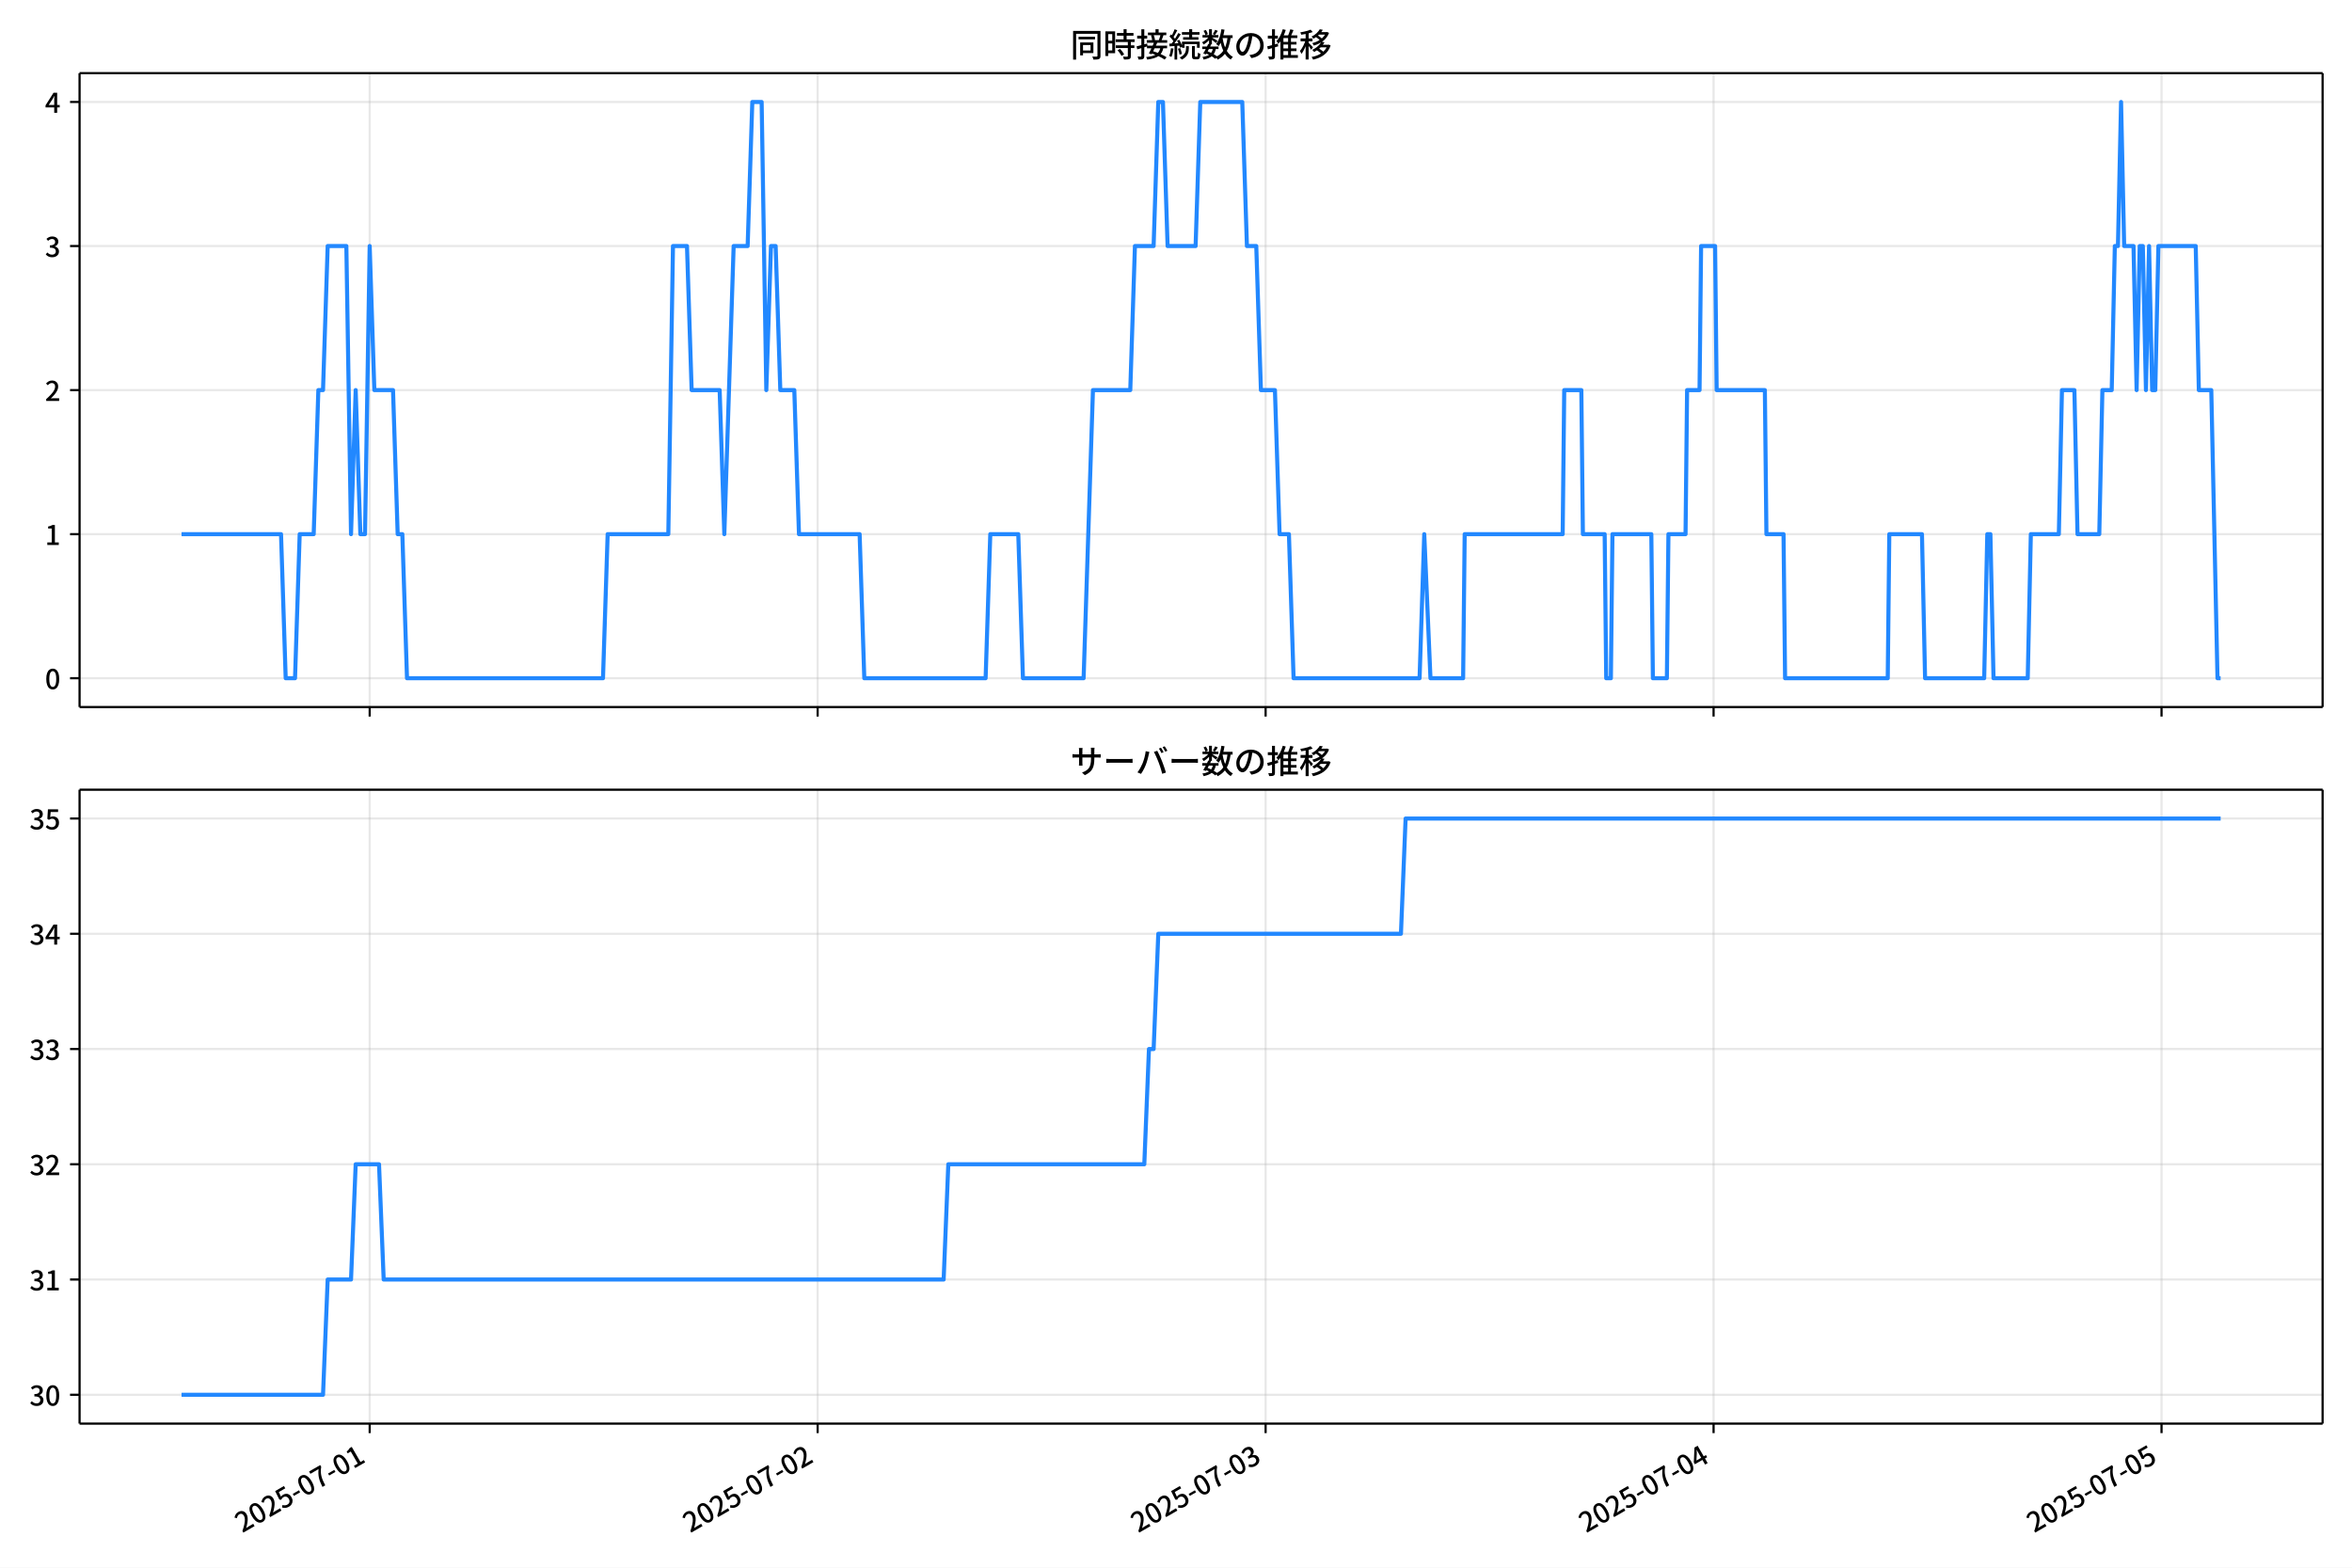
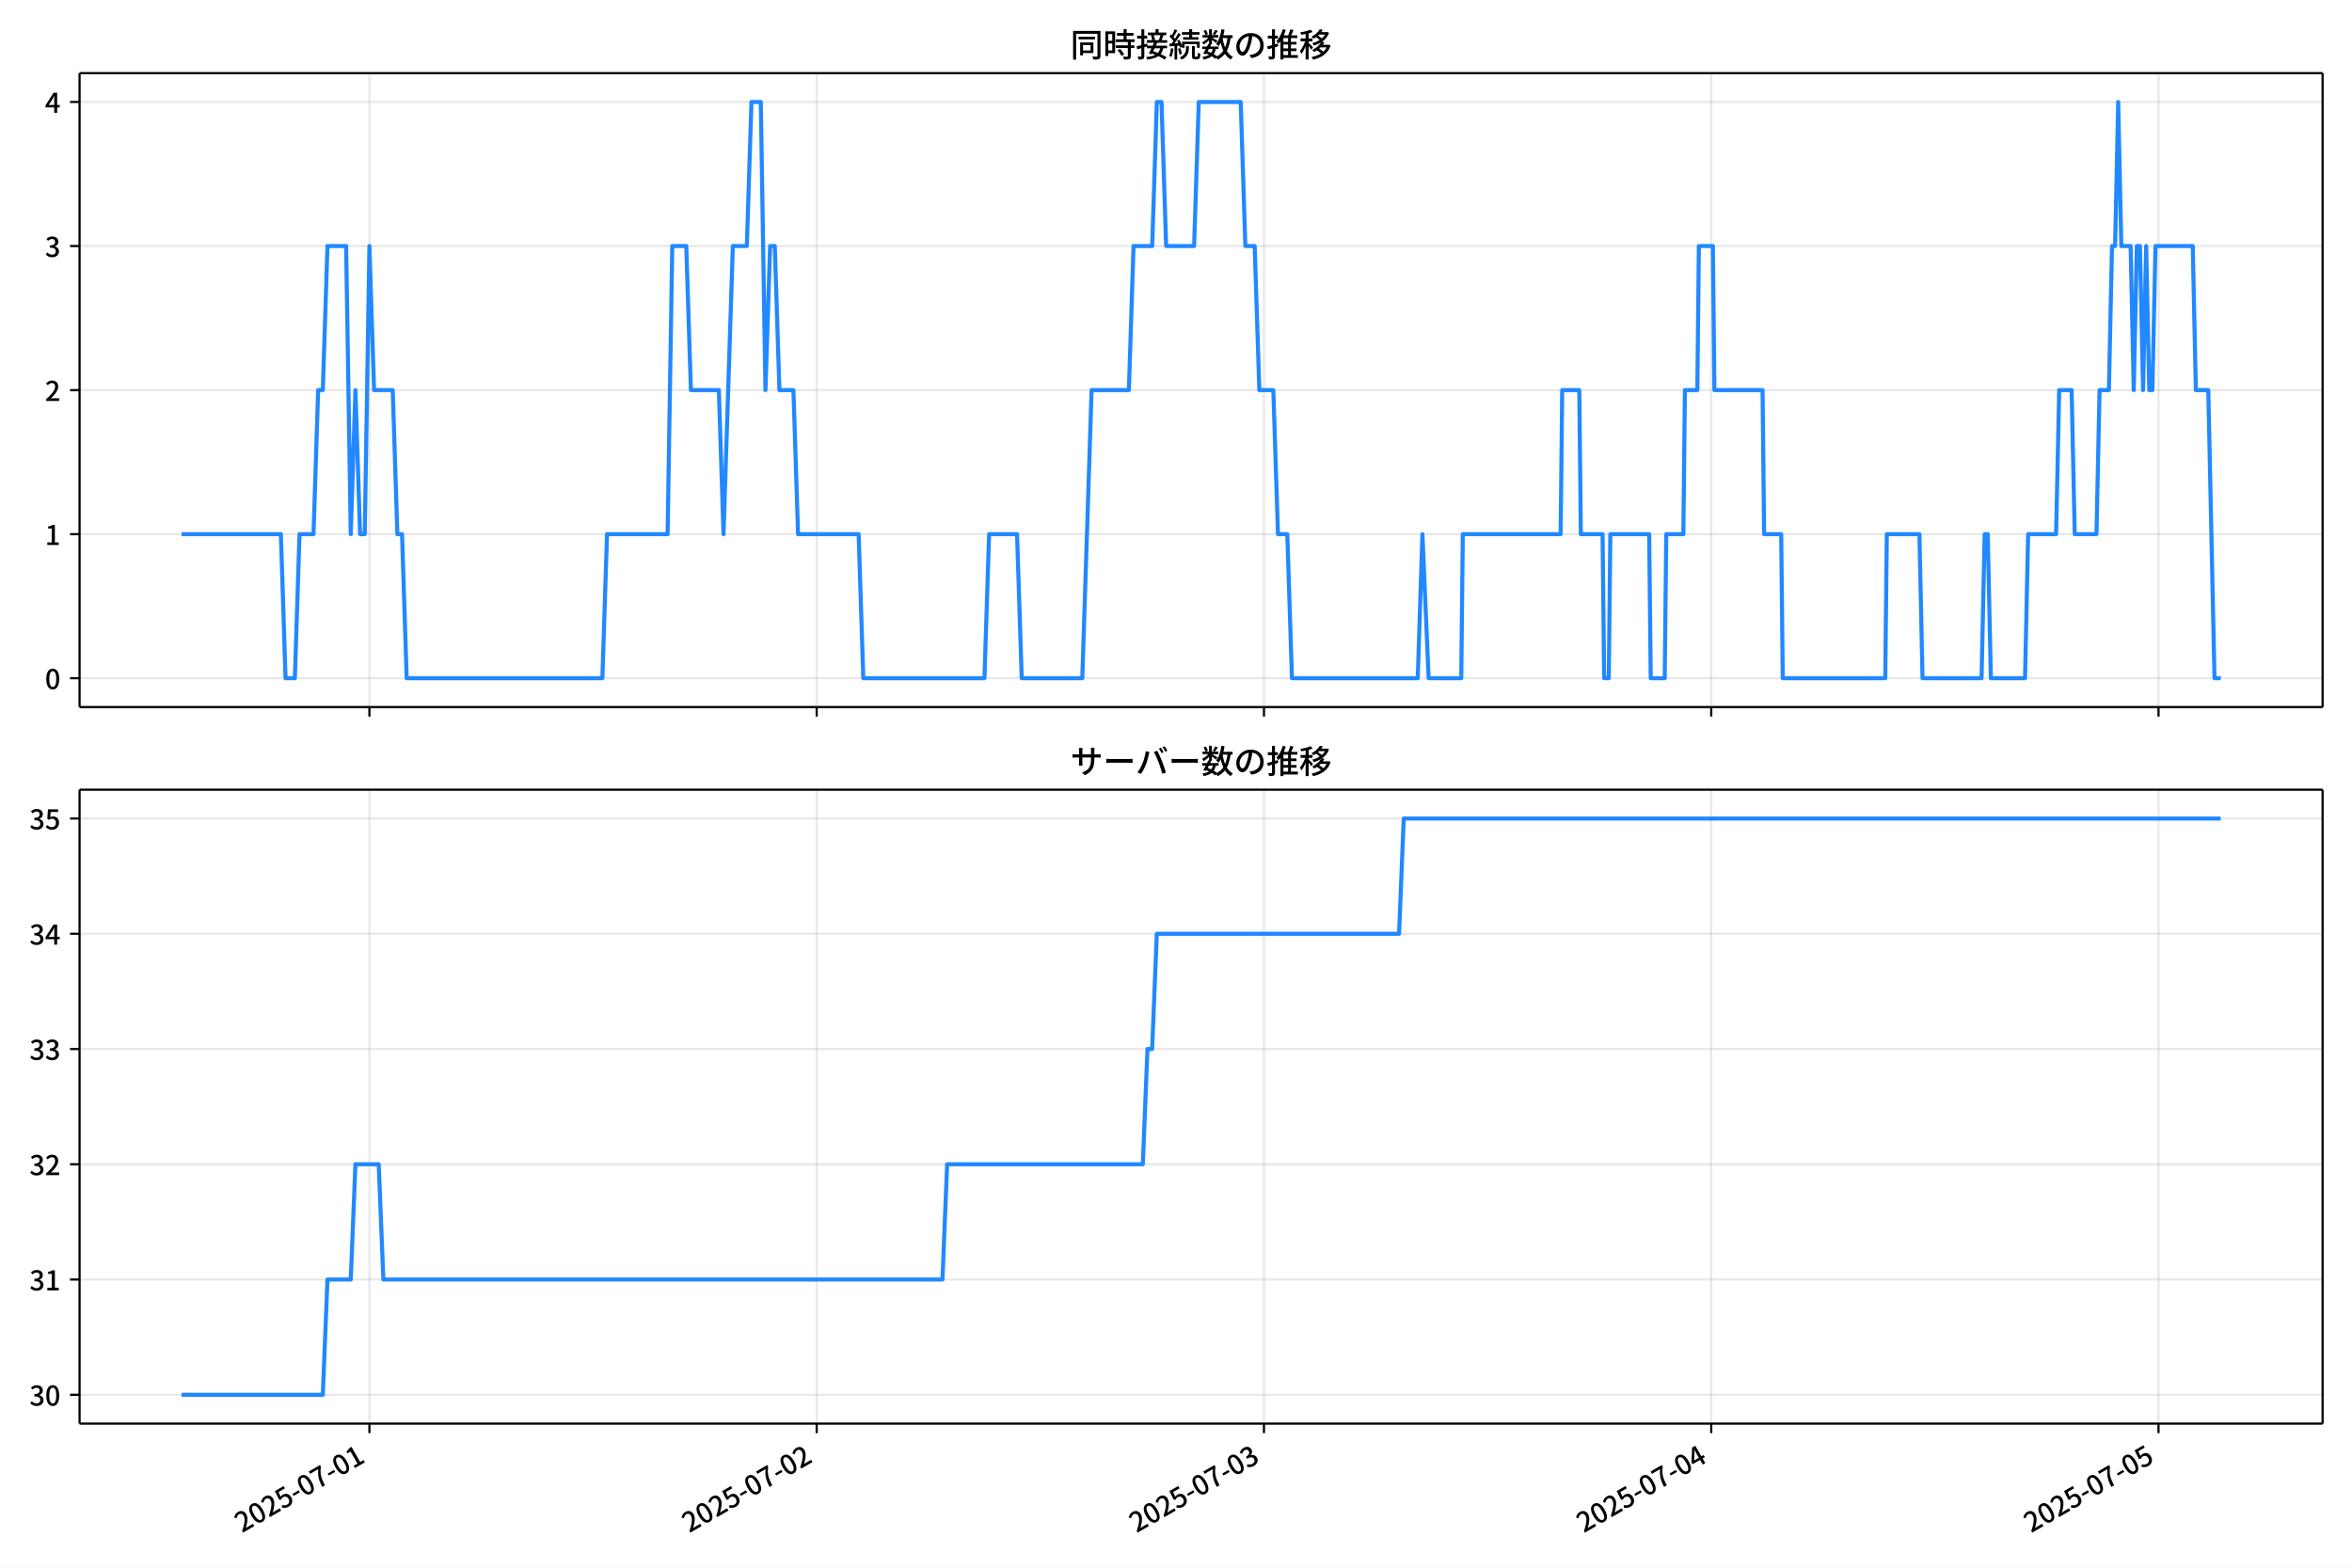
<svg xmlns="http://www.w3.org/2000/svg" xmlns:xlink="http://www.w3.org/1999/xlink" version="1.1" viewBox="0 0 864 576">
  <defs>
    <style type="text/css">*{stroke-linejoin: round; stroke-linecap: butt}</style>
  </defs>
  <g id="x">
    <g id="y">
      <path d="m0 576h864v-576h-864z" fill="#fff" />
    </g>
    <g id="z">
      <g id="aa">
        <path d="m29.23 259.78h823.97v-232.9h-823.97z" fill="#fff" />
      </g>
      <g id="ab">
        <g id="ac">
          <g id="ad">
-             <path d="m135.8 259.78v-232.9" clip-path="url(#d)" fill="none" stroke="#b0b0b0" stroke-linecap="square" stroke-opacity=".3" stroke-width=".8" />
+             <path d="m135.7 259.78v-232.9" clip-path="url(#d)" fill="none" stroke="#b0b0b0" stroke-linecap="square" stroke-opacity=".3" stroke-width=".8" />
          </g>
          <g id="ae">
            <defs>
              <path id="f" d="m0 0v3.5" stroke="#000" stroke-width=".8" />
            </defs>
-             <use x="135.803" y="259.778" stroke="#000000" stroke-width=".8" xlink:href="#f" />
+             <use x="135.698" y="259.778" stroke="#000000" stroke-width=".8" xlink:href="#f" />
          </g>
        </g>
        <g id="af">
          <g id="ag">
-             <path d="m300.36 259.78v-232.9" clip-path="url(#d)" fill="none" stroke="#b0b0b0" stroke-linecap="square" stroke-opacity=".3" stroke-width=".8" />
+             <path d="m300.01 259.78v-232.9" clip-path="url(#d)" fill="none" stroke="#b0b0b0" stroke-linecap="square" stroke-opacity=".3" stroke-width=".8" />
          </g>
          <g id="ah">
-             <use x="300.361" y="259.778" stroke="#000000" stroke-width=".8" xlink:href="#f" />
+             <use x="300.005" y="259.778" stroke="#000000" stroke-width=".8" xlink:href="#f" />
          </g>
        </g>
        <g id="ai">
          <g id="aj">
-             <path d="m464.92 259.78v-232.9" clip-path="url(#d)" fill="none" stroke="#b0b0b0" stroke-linecap="square" stroke-opacity=".3" stroke-width=".8" />
+             <path d="m464.31 259.78v-232.9" clip-path="url(#d)" fill="none" stroke="#b0b0b0" stroke-linecap="square" stroke-opacity=".3" stroke-width=".8" />
          </g>
          <g id="ak">
-             <use x="464.919" y="259.778" stroke="#000000" stroke-width=".8" xlink:href="#f" />
+             <use x="464.312" y="259.778" stroke="#000000" stroke-width=".8" xlink:href="#f" />
          </g>
        </g>
        <g id="al">
          <g id="am">
-             <path d="m629.48 259.78v-232.9" clip-path="url(#d)" fill="none" stroke="#b0b0b0" stroke-linecap="square" stroke-opacity=".3" stroke-width=".8" />
+             <path d="m628.62 259.78v-232.9" clip-path="url(#d)" fill="none" stroke="#b0b0b0" stroke-linecap="square" stroke-opacity=".3" stroke-width=".8" />
          </g>
          <g id="an">
-             <use x="629.477" y="259.778" stroke="#000000" stroke-width=".8" xlink:href="#f" />
+             <use x="628.619" y="259.778" stroke="#000000" stroke-width=".8" xlink:href="#f" />
          </g>
        </g>
        <g id="ao">
          <g id="ap">
-             <path d="m794.03 259.78v-232.9" clip-path="url(#d)" fill="none" stroke="#b0b0b0" stroke-linecap="square" stroke-opacity=".3" stroke-width=".8" />
+             <path d="m792.93 259.78v-232.9" clip-path="url(#d)" fill="none" stroke="#b0b0b0" stroke-linecap="square" stroke-opacity=".3" stroke-width=".8" />
          </g>
          <g id="aq">
-             <use x="794.034" y="259.778" stroke="#000000" stroke-width=".8" xlink:href="#f" />
+             <use x="792.926" y="259.778" stroke="#000000" stroke-width=".8" xlink:href="#f" />
          </g>
        </g>
      </g>
      <g id="ar">
        <g id="as">
          <g id="at">
            <path d="m29.23 249.19h823.97" clip-path="url(#d)" fill="none" stroke="#b0b0b0" stroke-linecap="square" stroke-opacity=".3" stroke-width=".8" />
          </g>
          <g id="au">
            <defs>
              <path id="e" d="m0 0h-3.5" stroke="#000" stroke-width=".8" />
            </defs>
            <use x="29.23" y="249.191" stroke="#000000" stroke-width=".8" xlink:href="#e" />
          </g>
          <g id="av">
            <g transform="translate(16.53 253.18) scale(.1 -.1)">
              <defs>
                <path id="a" transform="scale(.015625)" d="m1830-90q-460 0-806 275-346 276-535 823-188 547-188 1366 0 820 188 1357 189 538 535 803 346 266 806 266 461 0 800-269 340-269 528-803 189-534 189-1354 0-819-189-1366-188-547-528-823-339-275-800-275zm0 589q237 0 422 185 186 186 288 599 103 413 103 1091 0 679-103 1082-102 403-288 582-185 180-422 180-236 0-422-180-186-179-292-582-105-403-105-1082 0-678 105-1091 106-413 292-599 186-185 422-185z" />
              </defs>
              <use xlink:href="#a" />
            </g>
          </g>
        </g>
        <g id="aw">
          <g id="ax">
            <path d="m29.23 196.26h823.97" clip-path="url(#d)" fill="none" stroke="#b0b0b0" stroke-linecap="square" stroke-opacity=".3" stroke-width=".8" />
          </g>
          <g id="ay">
            <use x="29.23" y="196.26" stroke="#000000" stroke-width=".8" xlink:href="#e" />
          </g>
          <g id="az">
            <g transform="translate(16.53 200.25) scale(.1 -.1)">
              <defs>
                <path id="l" transform="scale(.015625)" d="m544 0v608h1037v3277h-845v467q333 58 579 147 247 90 451 218h557v-4109h915v-608h-2694z" />
              </defs>
              <use xlink:href="#l" />
            </g>
          </g>
        </g>
        <g id="ba">
          <g id="bb">
            <path d="m29.23 143.33h823.97" clip-path="url(#d)" fill="none" stroke="#b0b0b0" stroke-linecap="square" stroke-opacity=".3" stroke-width=".8" />
          </g>
          <g id="bc">
            <use x="29.23" y="143.329" stroke="#000000" stroke-width=".8" xlink:href="#e" />
          </g>
          <g id="bd">
            <g transform="translate(16.53 147.31) scale(.1 -.1)">
              <defs>
                <path id="b" transform="scale(.015625)" d="m282 0v429q697 621 1164 1136 468 515 701 956 234 442 234 826 0 256-87 451-86 196-262 301-176 106-445 106-275 0-506-151-230-150-422-368l-416 410q301 333 637 518 336 186 803 186 429 0 749-176t496-493 176-745q0-455-224-919t-615-935q-390-470-889-950 186 20 394 36t374 16h1184v-634h-3046z" />
              </defs>
              <use xlink:href="#b" />
            </g>
          </g>
        </g>
        <g id="be">
          <g id="bf">
            <path d="m29.23 90.398h823.97" clip-path="url(#d)" fill="none" stroke="#b0b0b0" stroke-linecap="square" stroke-opacity=".3" stroke-width=".8" />
          </g>
          <g id="bg">
            <use x="29.23" y="90.398" stroke="#000000" stroke-width=".8" xlink:href="#e" />
          </g>
          <g id="bh">
            <g transform="translate(16.53 94.383) scale(.1 -.1)">
              <defs>
                <path id="h" transform="scale(.015625)" d="m1715-90q-371 0-656 90t-503 240q-217 150-377 323l359 474q211-205 479-359 269-153 634-153 269 0 467 92 199 93 311 266t112 423q0 256-125 451t-429 300q-304 106-835 106v551q467 0 732 105 266 106 384 291 119 186 119 423 0 307-192 489-192 183-531 183-269 0-503-119-233-118-438-316l-384 460q282 256 614 413 333 157 737 157 422 0 748-144 327-144 512-413 186-269 186-659 0-403-221-685-221-281-592-422v-26q269-70 490-227t349-400 128-557q0-422-215-726-214-304-573-468-358-163-787-163z" />
              </defs>
              <use xlink:href="#h" />
            </g>
          </g>
        </g>
        <g id="bi">
          <g id="bj">
            <path d="m29.23 37.466h823.97" clip-path="url(#d)" fill="none" stroke="#b0b0b0" stroke-linecap="square" stroke-opacity=".3" stroke-width=".8" />
          </g>
          <g id="bk">
            <use x="29.23" y="37.466" stroke="#000000" stroke-width=".8" xlink:href="#e" />
          </g>
          <g id="bl">
            <g transform="translate(16.53 41.451) scale(.1 -.1)">
              <defs>
                <path id="k" transform="scale(.015625)" d="m2170 0v3072q0 192 12 457 13 266 20 458h-26q-90-179-183-365-92-185-195-364l-921-1415h2579v-576h-3328v493l1875 2957h858v-4717h-691z" />
              </defs>
              <use xlink:href="#k" />
            </g>
          </g>
        </g>
      </g>
      <g id="bm">
-         <path d="m66.683 196.26h36.551l1.714 52.931h3.428l1.714-52.931h5.142l1.714-52.931h1.714l1.714-52.931h6.857l1.714 105.86 1.714-52.931 1.714 52.931h1.714l1.714-105.86 1.714 52.931h6.857l1.714 52.931h1.714l1.714 52.931h71.994l1.714-52.931h22.284l1.714-105.86h5.142l1.714 52.931h10.285l1.714 52.931 3.428-105.86h5.142l1.714-52.931h3.428l1.714 105.86 1.714-52.931h1.714l1.714 52.931h5.142l1.714 52.931h22.284l1.714 52.931h44.568l1.714-52.931h10.285l1.714 52.931h22.284l3.428-105.86h13.713l1.714-52.931h6.857l1.714-52.931h1.714l1.714 52.931h10.285l1.714-52.931h15.427l1.714 52.931h3.428l1.714 52.931h5.142l1.714 52.931h3.428l1.714 52.931h46.282l1.714-52.931 2.285 52.931h11.999l.571-52.931h35.997l.571-52.931h6.285l.571 52.931h7.999l.571 52.931h1.714l.571-52.931h14.285l.571 52.931h5.142l.571-52.931h6.285l.571-52.931h4.571l.571-52.931h5.142l.571 52.931h17.713l.571 52.931h6.285l.571 52.931h37.711l.571-52.931h11.999l1.143 52.931h21.712l1.143-52.931h1.143l1.143 52.931h12.57l1.143-52.931h10.285l1.143-52.931h4.571l1.143 52.931h7.999l1.143-52.931h3.428l1.143-52.931h1.143l1.143-52.931 1.143 52.931h3.428l1.143 52.931 1.143-52.931h1.143l1.143 52.931 1.143-52.931 1.143 52.931h1.143l1.143-52.931h13.713l1.143 52.931h4.571l2.285 105.86h1.143v0" clip-path="url(#d)" fill="none" stroke="#28f" stroke-linecap="square" stroke-width="1.5" />
+         <path d="m66.683 196.26h36.496l1.712 52.931h3.423l1.712-52.931h5.135l1.712-52.931h1.712l1.712-52.931h6.846l1.712 105.86 1.712-52.931 1.712 52.931h1.712l1.712-105.86 1.712 52.931h6.846l1.712 52.931h1.712l1.712 52.931h71.884l1.712-52.931h22.25l1.712-105.86h5.135l1.712 52.931h10.269l1.712 52.931 3.423-105.86h5.135l1.712-52.931h3.423l1.712 105.86 1.712-52.931h1.712l1.712 52.931h5.135l1.712 52.931h22.25l1.712 52.931h44.5l1.712-52.931h10.269l1.712 52.931h22.25l3.423-105.86h13.692l1.712-52.931h6.846l1.712-52.931h1.712l1.712 52.931h10.269l1.712-52.931h15.404l1.712 52.931h3.423l1.712 52.931h5.135l1.712 52.931h3.423l1.712 52.931h46.211l1.712-52.931 2.282 52.931h11.981l.571-52.931h35.942l.571-52.931h6.276l.571 52.931h7.987l.571 52.931h1.712l.571-52.931h14.263l.571 52.931h5.135l.571-52.931h6.276l.571-52.931h4.564l.571-52.931h5.135l.571 52.931h17.686l.571 52.931h6.276l.571 52.931h37.654l.571-52.931h11.981l1.141 52.931h21.679l1.141-52.931h1.141l1.141 52.931h12.551l1.141-52.931h10.269l1.141-52.931h4.564l1.141 52.931h7.987l1.141-52.931h3.423l1.141-52.931h1.141l1.141-52.931 1.141 52.931h3.423l1.141 52.931 1.141-52.931h1.141l1.141 52.931 1.141-52.931 1.141 52.931h1.141l1.141-52.931h13.692l1.141 52.931h4.564l2.282 105.86h2.282v0" clip-path="url(#d)" fill="none" stroke="#28f" stroke-linecap="square" stroke-width="1.5" />
      </g>
      <g id="bn">
        <path d="m29.23 259.78v-232.9" fill="none" stroke="#000" stroke-linecap="square" stroke-width=".8" />
      </g>
      <g id="bo">
        <path d="m853.2 259.78v-232.9" fill="none" stroke="#000" stroke-linecap="square" stroke-width=".8" />
      </g>
      <g id="bp">
        <path d="m29.23 259.78h823.97" fill="none" stroke="#000" stroke-linecap="square" stroke-width=".8" />
      </g>
      <g id="bq">
        <path d="m29.23 26.88h823.97" fill="none" stroke="#000" stroke-linecap="square" stroke-width=".8" />
      </g>
      <g id="br">
        <g transform="translate(393.22 20.88) scale(.12 -.12)">
          <defs>
            <path id="u" transform="scale(.015625)" d="m1587 3936h3232v-518h-3232v518zm320-1114h557v-2534h-557v2534zm301 0h2291v-2086h-2291v512h1734v1069h-1734v505zm-1683 2260h5113v-570h-4524v-5056h-589v5626zm4768 0h595v-4896q0-250-67-397t-227-218q-160-77-426-96t-675-19q-13 83-45 192t-77 218q-45 108-89 185 281-13 527-13 247 0 330 0 83 7 118 42 36 35 36 112v4890z" />
            <path id="s" transform="scale(.015625)" d="m2714 4672h3238v-525h-3238v525zm-244-1235h3712v-538h-3712v538zm20-1184h3635v-531h-3635v531zm1523 3155h595v-2310h-595v2310zm832-2451h589v-2823q0-230-61-364-61-135-227-199-167-70-423-86t-633-16q-20 121-78 285-57 163-121 284 275-6 509-9t310-3q77 6 106 28 29 23 29 93v2810zm-2023-1677 487 282q153-160 313-352t294-381q135-189 206-343l-519-313q-64 153-189 348-124 196-278 394-154 199-314 365zm-2086 3718h1619v-4281h-1619v544h1056v3187h-1056v550zm32-1843h1293v-537h-1293v537zm-320 1843h563v-4832h-563v4832z" />
            <path id="t" transform="scale(.015625)" d="m3866 5408h614v-870h-614v870zm-1479-653h3597v-518h-3597v518zm-230-1485h4e3v-518h-4e3v518zm825 922 519 102q64-160 121-342 58-182 96-352 39-170 45-304l-544-128q-6 134-42 313-35 180-83 365-48 186-112 346zm1856 109 589-71q-96-275-202-557-105-281-195-486l-518 77q58 147 122 329 64 183 118 372t86 336zm-2643-2106h3943v-518h-3943v518zm1408 685 602-115q-167-371-362-784t-390-797-362-685l-525 179q160 288 346 666t368 784 323 752zm-659-2157 358 403q352-102 733-240 381-137 752-304 371-166 697-336 327-169 558-329l-384-461q-218 160-532 336-313 176-685 345-371 170-755 323-384 154-742 263zm1894 1114 583-71q-122-550-353-944-230-393-604-662t-922-435q-547-167-1296-269-25 128-93 269-67 141-137 230 678 64 1168 192t819 349q330 221 531 550 202 330 304 791zm-4684 217q396 90 953 240 557 151 1120 311l77-544q-525-154-1053-311-528-156-963-284l-134 588zm121 2093h1965v-563h-1965v563zm819 1248h576v-5229q0-236-51-374t-192-208q-141-77-355-99-214-23-541-16-13 115-64 288t-109 294q205-6 381-6t234 0q64 0 92 28 29 29 29 93v5229z" />
            <path id="r" transform="scale(.015625)" d="m4058 5408h595v-1798h-595v1798zm-1415-563h3443v-499h-3443v499zm231-992h3008v-499h-3008v499zm-224-877h3475v-1203h-531v729h-2432v-729h-512v1203zm1964-877h551v-1881q0-122 22-157 23-35 106-35 25 0 92 0 68 0 135 0t99 0q51 0 83 54t45 224 19 515q90-70 234-131t259-93q-19-429-83-662-64-234-183-326-118-93-316-93-39 0-103 0t-134 0-138 0q-67 0-99 0-237 0-365 64t-176 218q-48 153-48 422v1881zm-1164-6h550v-455q0-243-48-528-48-284-186-579-137-294-409-572-272-279-727-503-70 90-192 208-121 118-230 195 416 205 665 438 250 234 371 474 122 240 164 467 42 228 42 413v442zm-2240 3309 524-192q-121-244-259-503-137-259-275-496t-259-416l-410 173q122 186 246 438 125 253 240 515 116 263 193 481zm716-743 500-230q-224-359-496-756-272-396-548-764-275-368-518-650l-358 205q179 211 377 483 199 272 387 569 189 298 358 592 170 295 298 551zm-1721-665 307 403q166-154 339-340 173-185 320-364t224-327l-326-460q-77 160-218 348-141 189-314 384-172 196-332 356zm1485-832 435 179q128-211 249-458 122-246 215-474 93-227 137-412l-473-211q-32 185-119 422-86 237-201 486-115 250-243 468zm-1530-583q422 26 998 54 576 29 1184 68l7-499q-570-45-1127-84-556-38-992-70l-70 531zm1702-992 436 135q121-276 214-596t118-556l-454-148q-26 237-112 563-86 327-202 602zm-1363 109 499-83q-57-455-163-897-105-441-253-748-51 32-134 73-83 42-170 83-86 42-144 62 148 294 234 697t131 813zm691 627h525v-2861h-525v2861z" />
            <path id="n" transform="scale(.015625)" d="m224 2022h3187v-499h-3187v499zm51 2247h3111v-487h-3111v487zm1127-1735 563-121q-154-320-333-672t-352-679q-173-326-326-582l-532 173q148 243 324 566t345 669q170 346 311 646zm934-832 563-64q-89-480-262-838t-461-614-701-432-976-298q-25 128-99 269t-157 237q659 102 1085 303 426 202 666 554t342 883zm422 3597 519-211q-147-218-298-436-150-217-278-377l-403 186q121 173 252 413 132 240 208 425zm-1203 109h563v-2957h-563v2957zm-1075-320 448 186q134-192 246-420 112-227 157-393l-467-211q-38 172-147 406t-237 432zm1094-1050 397-236q-160-263-400-529-240-265-519-489-278-224-553-378-51 103-141 237-89 135-179 218 269 109 534 294 266 186 493 416 228 231 368 467zm487-204q83-45 246-145 163-99 352-211t346-211 221-150l-327-423q-83 77-230 198-147 122-317 253-170 132-327 250-156 119-259 189l295 250zm1798 396h2311v-556h-2311v556zm115 1178 615-90q-103-640-263-1235t-384-1101q-224-505-512-889-44 57-134 134t-186 157-166 125q275 339 473 796 199 458 340 995 141 538 217 1108zm1223-1510 614-58q-147-1101-445-1940-297-838-813-1443-515-604-1321-1014-26 71-90 177-64 105-134 208-70 102-128 159 742 346 1212 880 471 535 730 1290 260 755 375 1741zm-1005-135q134-851 387-1597 253-745 659-1305 407-560 1002-874-70-57-154-150-83-93-154-189-70-96-121-179-633 371-1056 988-422 618-688 1434-265 816-425 1783l550 89zm-3309-3065 327 416q377-148 754-330 378-182 701-378 324-195 548-368l-416-435q-211 179-519 378-307 198-666 383-358 186-729 334z" />
            <path id="q" transform="scale(.015625)" d="m3686 4378q-64-493-163-1041-99-547-265-1084-192-653-432-1104t-522-688-595-237q-320 0-596 221-275 221-448 621-172 400-172 931 0 537 220 1017 221 480 611 851 391 372 909 583 519 211 1121 211 576 0 1040-186 464-185 793-515 330-329 502-771 173-441 173-941 0-672-278-1194-278-521-816-851-538-329-1318-444l-378 601q166 20 307 42t263 48q307 70 585 217 279 148 496 375 218 227 342 534 125 308 125 692t-122 713q-121 330-358 573-236 243-582 380-346 138-781 138-525 0-935-186-409-185-694-489-284-304-432-656-147-352-147-678 0-365 89-605 90-240 224-355 135-115 276-115t288 144 297 457q151 314 298 800 147 461 246 982 100 522 145 1021l684-12z" />
            <path id="o" transform="scale(.015625)" d="m2995 2925h2893v-519h-2893v519zm0-1280h2893v-519h-2893v519zm-64-1299h3232v-557h-3232v557zm1312 3577h563v-3763h-563v3763zm429 1466 634-141q-154-390-340-794-185-403-339-684l-512 140q103 199 208 458 106 259 195 528 90 269 154 493zm-1472 25 582-147q-153-518-371-1018-217-499-483-931t-573-758q-38 64-109 160-70 96-147 198-77 103-141 160 416 416 733 1034t509 1302zm128-1203h2720v-537h-2720v-4205h-582v4422l313 320h269zm-3174-2157q396 90 953 240 557 151 1120 311l77-544q-525-154-1053-311-528-156-963-284l-134 588zm121 2093h1965v-563h-1965v563zm819 1248h576v-5229q0-236-51-374t-192-208q-141-77-355-99-214-23-541-16-13 115-64 288t-109 294q205-6 381-6t234 0q64 0 92 28 29 29 29 93v5229z" />
            <path id="m" transform="scale(.015625)" d="m4051 5402 595-109q-281-493-729-941t-1107-806q-39 64-106 144t-141 153q-73 74-137 119 608 288 1011 678t614 762zm-77-557h1511v-493h-1863l352 493zm1293 0h109l109 25 384-179q-192-505-496-905t-695-701q-390-301-845-519-454-217-947-358-44 109-137 253t-176 227q448 109 867 294 419 186 777 445 359 259 631 592t419 730v96zm-1990-954 377 307q167-96 336-218 170-121 320-249 151-128 247-237l-397-332q-90 108-237 236t-317 259q-169 132-329 234zm1107-934 595-109q-307-538-803-1031-496-492-1232-876-38 64-102 144t-138 156q-74 77-138 116 455 217 807 483t604 554q253 288 407 563zm-90-589h1460v-506h-1818l358 506zm1268 0h121l109 26 384-167q-192-614-531-1075t-787-794q-448-332-983-553-534-221-1129-355-45 115-132 269-86 153-176 249 551 96 1043 285 493 189 903 473 410 285 714 669t464 883v90zm-2132-1056 410 339q186-102 384-237 198-134 371-275t282-269l-435-371q-103 128-270 272-166 144-361 288t-381 253zm-2150 3533h589v-5376h-589v5376zm-992-1242h2336v-569h-2336v569zm1024-224 365-160q-96-339-231-707-134-368-291-727-157-358-336-672-179-313-365-537-44 128-134 291t-160 272q173 192 339 457 167 266 323 570 157 304 282 618t208 595zm941 1946 416-467q-314-122-695-221-380-99-784-173-403-74-780-131-20 102-71 236-51 135-102 231 358 58 732 138 375 80 711 179t573 208zm-397-2579q58-45 179-170 122-125 266-266 144-140 259-265t160-183l-352-473q-58 102-157 255-99 154-218 317-118 164-227 311-108 147-185 237l275 237z" />
          </defs>
          <use xlink:href="#u" />
          <use transform="translate(100)" xlink:href="#s" />
          <use transform="translate(200)" xlink:href="#t" />
          <use transform="translate(300)" xlink:href="#r" />
          <use transform="translate(400)" xlink:href="#n" />
          <use transform="translate(500)" xlink:href="#q" />
          <use transform="translate(600)" xlink:href="#o" />
          <use transform="translate(700)" xlink:href="#m" />
        </g>
      </g>
    </g>
    <g id="bs">
      <g id="bt">
        <path d="m29.23 523.06h823.97v-232.9h-823.97z" fill="#fff" />
      </g>
      <g id="bu">
        <g id="bv">
          <g id="bw">
-             <path d="m135.8 523.06v-232.9" clip-path="url(#c)" fill="none" stroke="#b0b0b0" stroke-linecap="square" stroke-opacity=".3" stroke-width=".8" />
+             <path d="m135.7 523.06v-232.9" clip-path="url(#c)" fill="none" stroke="#b0b0b0" stroke-linecap="square" stroke-opacity=".3" stroke-width=".8" />
          </g>
          <g id="bx">
-             <use x="135.803" y="523.055" stroke="#000000" stroke-width=".8" xlink:href="#f" />
+             <use x="135.698" y="523.055" stroke="#000000" stroke-width=".8" xlink:href="#f" />
          </g>
          <g id="by">
-             <g transform="translate(89.014 563.33) rotate(-30) scale(.1 -.1)">
+             <g transform="translate(88.908 563.33) rotate(-30) scale(.1 -.1)">
              <defs>
                <path id="i" transform="scale(.015625)" d="m1715-90q-365 0-653 90t-506 237q-217 147-383 307l352 480q134-134 294-246t361-183q202-70 452-70 262 0 473 118 212 119 333 346 122 227 122 541 0 460-247 716-246 256-649 256-224 0-384-64t-365-198l-365 237 141 2240h2387v-627h-1747l-109-1204q154 77 307 118 154 42 340 42 397 0 723-160t518-490q192-329 192-847 0-519-224-887t-586-560q-361-192-777-192z" />
                <path id="g" transform="scale(.015625)" d="m301 1536v544h1689v-544h-1689z" />
                <path id="j" transform="scale(.015625)" d="m1235 0q32 646 109 1187t224 1024 384 941 576 938h-2208v627h3027v-455q-409-512-665-989-256-476-397-969t-205-1053-90-1251h-755z" />
              </defs>
              <use xlink:href="#b" />
              <use transform="translate(57)" xlink:href="#a" />
              <use transform="translate(114)" xlink:href="#b" />
              <use transform="translate(171)" xlink:href="#i" />
              <use transform="translate(228)" xlink:href="#g" />
              <use transform="translate(263.7)" xlink:href="#a" />
              <use transform="translate(320.7)" xlink:href="#j" />
              <use transform="translate(377.7)" xlink:href="#g" />
              <use transform="translate(413.4)" xlink:href="#a" />
              <use transform="translate(470.4)" xlink:href="#l" />
            </g>
          </g>
        </g>
        <g id="bz">
          <g id="ca">
-             <path d="m300.36 523.06v-232.9" clip-path="url(#c)" fill="none" stroke="#b0b0b0" stroke-linecap="square" stroke-opacity=".3" stroke-width=".8" />
+             <path d="m300.01 523.06v-232.9" clip-path="url(#c)" fill="none" stroke="#b0b0b0" stroke-linecap="square" stroke-opacity=".3" stroke-width=".8" />
          </g>
          <g id="cb">
-             <use x="300.361" y="523.055" stroke="#000000" stroke-width=".8" xlink:href="#f" />
+             <use x="300.005" y="523.055" stroke="#000000" stroke-width=".8" xlink:href="#f" />
          </g>
          <g id="cc">
-             <g transform="translate(253.57 563.33) rotate(-30) scale(.1 -.1)">
+             <g transform="translate(253.22 563.33) rotate(-30) scale(.1 -.1)">
              <use xlink:href="#b" />
              <use transform="translate(57)" xlink:href="#a" />
              <use transform="translate(114)" xlink:href="#b" />
              <use transform="translate(171)" xlink:href="#i" />
              <use transform="translate(228)" xlink:href="#g" />
              <use transform="translate(263.7)" xlink:href="#a" />
              <use transform="translate(320.7)" xlink:href="#j" />
              <use transform="translate(377.7)" xlink:href="#g" />
              <use transform="translate(413.4)" xlink:href="#a" />
              <use transform="translate(470.4)" xlink:href="#b" />
            </g>
          </g>
        </g>
        <g id="cd">
          <g id="ce">
-             <path d="m464.92 523.06v-232.9" clip-path="url(#c)" fill="none" stroke="#b0b0b0" stroke-linecap="square" stroke-opacity=".3" stroke-width=".8" />
+             <path d="m464.31 523.06v-232.9" clip-path="url(#c)" fill="none" stroke="#b0b0b0" stroke-linecap="square" stroke-opacity=".3" stroke-width=".8" />
          </g>
          <g id="cf">
-             <use x="464.919" y="523.055" stroke="#000000" stroke-width=".8" xlink:href="#f" />
+             <use x="464.312" y="523.055" stroke="#000000" stroke-width=".8" xlink:href="#f" />
          </g>
          <g id="cg">
-             <g transform="translate(418.13 563.33) rotate(-30) scale(.1 -.1)">
+             <g transform="translate(417.52 563.33) rotate(-30) scale(.1 -.1)">
              <use xlink:href="#b" />
              <use transform="translate(57)" xlink:href="#a" />
              <use transform="translate(114)" xlink:href="#b" />
              <use transform="translate(171)" xlink:href="#i" />
              <use transform="translate(228)" xlink:href="#g" />
              <use transform="translate(263.7)" xlink:href="#a" />
              <use transform="translate(320.7)" xlink:href="#j" />
              <use transform="translate(377.7)" xlink:href="#g" />
              <use transform="translate(413.4)" xlink:href="#a" />
              <use transform="translate(470.4)" xlink:href="#h" />
            </g>
          </g>
        </g>
        <g id="ch">
          <g id="ci">
-             <path d="m629.48 523.06v-232.9" clip-path="url(#c)" fill="none" stroke="#b0b0b0" stroke-linecap="square" stroke-opacity=".3" stroke-width=".8" />
+             <path d="m628.62 523.06v-232.9" clip-path="url(#c)" fill="none" stroke="#b0b0b0" stroke-linecap="square" stroke-opacity=".3" stroke-width=".8" />
          </g>
          <g id="cj">
-             <use x="629.477" y="523.055" stroke="#000000" stroke-width=".8" xlink:href="#f" />
+             <use x="628.619" y="523.055" stroke="#000000" stroke-width=".8" xlink:href="#f" />
          </g>
          <g id="ck">
-             <g transform="translate(582.69 563.33) rotate(-30) scale(.1 -.1)">
+             <g transform="translate(581.83 563.33) rotate(-30) scale(.1 -.1)">
              <use xlink:href="#b" />
              <use transform="translate(57)" xlink:href="#a" />
              <use transform="translate(114)" xlink:href="#b" />
              <use transform="translate(171)" xlink:href="#i" />
              <use transform="translate(228)" xlink:href="#g" />
              <use transform="translate(263.7)" xlink:href="#a" />
              <use transform="translate(320.7)" xlink:href="#j" />
              <use transform="translate(377.7)" xlink:href="#g" />
              <use transform="translate(413.4)" xlink:href="#a" />
              <use transform="translate(470.4)" xlink:href="#k" />
            </g>
          </g>
        </g>
        <g id="cl">
          <g id="cm">
-             <path d="m794.03 523.06v-232.9" clip-path="url(#c)" fill="none" stroke="#b0b0b0" stroke-linecap="square" stroke-opacity=".3" stroke-width=".8" />
+             <path d="m792.93 523.06v-232.9" clip-path="url(#c)" fill="none" stroke="#b0b0b0" stroke-linecap="square" stroke-opacity=".3" stroke-width=".8" />
          </g>
          <g id="cn">
-             <use x="794.034" y="523.055" stroke="#000000" stroke-width=".8" xlink:href="#f" />
+             <use x="792.926" y="523.055" stroke="#000000" stroke-width=".8" xlink:href="#f" />
          </g>
          <g id="co">
-             <g transform="translate(747.24 563.33) rotate(-30) scale(.1 -.1)">
+             <g transform="translate(746.14 563.33) rotate(-30) scale(.1 -.1)">
              <use xlink:href="#b" />
              <use transform="translate(57)" xlink:href="#a" />
              <use transform="translate(114)" xlink:href="#b" />
              <use transform="translate(171)" xlink:href="#i" />
              <use transform="translate(228)" xlink:href="#g" />
              <use transform="translate(263.7)" xlink:href="#a" />
              <use transform="translate(320.7)" xlink:href="#j" />
              <use transform="translate(377.7)" xlink:href="#g" />
              <use transform="translate(413.4)" xlink:href="#a" />
              <use transform="translate(470.4)" xlink:href="#i" />
            </g>
          </g>
        </g>
      </g>
      <g id="cp">
        <g id="cq">
          <g id="cr">
            <path d="m29.23 512.47h823.97" clip-path="url(#c)" fill="none" stroke="#b0b0b0" stroke-linecap="square" stroke-opacity=".3" stroke-width=".8" />
          </g>
          <g id="cs">
            <use x="29.23" y="512.469" stroke="#000000" stroke-width=".8" xlink:href="#e" />
          </g>
          <g id="ct">
            <g transform="translate(10.83 516.45) scale(.1 -.1)">
              <use xlink:href="#h" />
              <use transform="translate(57)" xlink:href="#a" />
            </g>
          </g>
        </g>
        <g id="cu">
          <g id="cv">
            <path d="m29.23 470.12h823.97" clip-path="url(#c)" fill="none" stroke="#b0b0b0" stroke-linecap="square" stroke-opacity=".3" stroke-width=".8" />
          </g>
          <g id="cw">
            <use x="29.23" y="470.124" stroke="#000000" stroke-width=".8" xlink:href="#e" />
          </g>
          <g id="cx">
            <g transform="translate(10.83 474.11) scale(.1 -.1)">
              <use xlink:href="#h" />
              <use transform="translate(57)" xlink:href="#l" />
            </g>
          </g>
        </g>
        <g id="cy">
          <g id="cz">
            <path d="m29.23 427.78h823.97" clip-path="url(#c)" fill="none" stroke="#b0b0b0" stroke-linecap="square" stroke-opacity=".3" stroke-width=".8" />
          </g>
          <g id="da">
            <use x="29.23" y="427.779" stroke="#000000" stroke-width=".8" xlink:href="#e" />
          </g>
          <g id="db">
            <g transform="translate(10.83 431.76) scale(.1 -.1)">
              <use xlink:href="#h" />
              <use transform="translate(57)" xlink:href="#b" />
            </g>
          </g>
        </g>
        <g id="dc">
          <g id="dd">
            <path d="m29.23 385.43h823.97" clip-path="url(#c)" fill="none" stroke="#b0b0b0" stroke-linecap="square" stroke-opacity=".3" stroke-width=".8" />
          </g>
          <g id="de">
            <use x="29.23" y="385.434" stroke="#000000" stroke-width=".8" xlink:href="#e" />
          </g>
          <g id="df">
            <g transform="translate(10.83 389.42) scale(.1 -.1)">
              <use xlink:href="#h" />
              <use transform="translate(57)" xlink:href="#h" />
            </g>
          </g>
        </g>
        <g id="dg">
          <g id="dh">
            <path d="m29.23 343.09h823.97" clip-path="url(#c)" fill="none" stroke="#b0b0b0" stroke-linecap="square" stroke-opacity=".3" stroke-width=".8" />
          </g>
          <g id="di">
            <use x="29.23" y="343.089" stroke="#000000" stroke-width=".8" xlink:href="#e" />
          </g>
          <g id="dj">
            <g transform="translate(10.83 347.07) scale(.1 -.1)">
              <use xlink:href="#h" />
              <use transform="translate(57)" xlink:href="#k" />
            </g>
          </g>
        </g>
        <g id="dk">
          <g id="dl">
            <path d="m29.23 300.74h823.97" clip-path="url(#c)" fill="none" stroke="#b0b0b0" stroke-linecap="square" stroke-opacity=".3" stroke-width=".8" />
          </g>
          <g id="dm">
            <use x="29.23" y="300.744" stroke="#000000" stroke-width=".8" xlink:href="#e" />
          </g>
          <g id="dn">
            <g transform="translate(10.83 304.73) scale(.1 -.1)">
              <use xlink:href="#h" />
              <use transform="translate(57)" xlink:href="#i" />
            </g>
          </g>
        </g>
      </g>
      <g id="do">
-         <path d="m66.683 512.47h51.979l1.714-42.345h8.571l1.714-42.345h8.571l1.714 42.345h205.7l1.714-42.345h71.994l1.714-42.345h1.714l1.714-42.345h89.135l1.714-42.345h299.4v0" clip-path="url(#c)" fill="none" stroke="#28f" stroke-linecap="square" stroke-width="1.5" />
+         <path d="m66.683 512.47h51.899l1.712-42.345h8.558l1.712-42.345h8.558l1.712 42.345h205.38l1.712-42.345h71.884l1.712-42.345h1.712l1.712-42.345h89l1.712-42.345h300.09v0" clip-path="url(#c)" fill="none" stroke="#28f" stroke-linecap="square" stroke-width="1.5" />
      </g>
      <g id="dp">
        <path d="m29.23 523.06v-232.9" fill="none" stroke="#000" stroke-linecap="square" stroke-width=".8" />
      </g>
      <g id="dq">
        <path d="m853.2 523.06v-232.9" fill="none" stroke="#000" stroke-linecap="square" stroke-width=".8" />
      </g>
      <g id="dr">
        <path d="m29.23 523.06h823.97" fill="none" stroke="#000" stroke-linecap="square" stroke-width=".8" />
      </g>
      <g id="ds">
        <path d="m29.23 290.16h823.97" fill="none" stroke="#000" stroke-linecap="square" stroke-width=".8" />
      </g>
      <g id="dt">
        <g transform="translate(393.22 284.16) scale(.12 -.12)">
          <defs>
            <path id="w" transform="scale(.015625)" d="m4685 2893q0-621-84-1111-83-489-288-877-204-387-569-691t-928-560l-544 512q448 167 781 371 333 205 550 503 218 298 323 739 106 442 106 1075v1620q0 192-10 339-9 147-22 217h723q-6-70-22-217t-16-339v-1581zm-2304 2086q-7-64-23-199-16-134-16-313v-2317q0-128 6-256 7-128 13-224 7-96 13-140h-710q6 44 12 140 7 96 13 221 7 125 7 259v2317q0 122-10 256-9 135-28 256h723zm-1978-1197q45-12 144-22t237-20q138-9 285-9h4217q237 0 394 13t246 26v-679q-76 7-240 13-163 6-393 6h-4224q-147 0-282-3-134-3-234-10-99-6-150-12v697z" />
            <path id="p" transform="scale(.015625)" d="m621 2854q109-6 265-16 157-9 339-16 183-6 349-6 128 0 352 0t509 0 598 0q314 0 624 0 311 0 586 0t486 0q212 0 327 0 230 0 416 16t301 22v-793q-109 6-308 19-198 13-409 13-109 0-324 0-214 0-489 0t-586 0q-310 0-624 0-313 0-598 0t-509 0-352 0q-262 0-525-10-262-9-428-22v793z" />
            <path id="v" transform="scale(.015625)" d="m4941 5037q83-109 176-269t182-320q90-160 154-288l-416-179q-96 192-240 448t-272 435l416 173zm723 275q83-122 182-282 100-160 196-317 96-156 153-271l-416-186q-102 205-246 454-144 250-279 429l410 173zm-4339-3360q102 262 201 556 100 295 183 612t144 630q61 314 93 602l723-147q-19-83-45-183-26-99-48-195t-42-166q-32-154-86-394t-131-512-164-551q-86-278-182-514-115-301-269-618-153-317-326-618-173-300-346-550l-697 294q301 397 563 874t429 880zm3155 198q-96 250-215 531-118 282-243 567-124 285-246 534-122 250-224 429l659 218q96-179 221-429t253-535q128-284 249-566 122-281 218-525 90-230 195-518 106-288 211-592 106-304 195-589 90-285 154-515l-729-237q-84 352-199 736t-240 768-259 723z" />
          </defs>
          <use xlink:href="#w" />
          <use transform="translate(100)" xlink:href="#p" />
          <use transform="translate(200)" xlink:href="#v" />
          <use transform="translate(300)" xlink:href="#p" />
          <use transform="translate(400)" xlink:href="#n" />
          <use transform="translate(500)" xlink:href="#q" />
          <use transform="translate(600)" xlink:href="#o" />
          <use transform="translate(700)" xlink:href="#m" />
        </g>
      </g>
    </g>
  </g>
  <defs>
    <clipPath id="d">
      <rect x="29.23" y="26.88" width="823.97" height="232.9" />
    </clipPath>
    <clipPath id="c">
      <rect x="29.23" y="290.16" width="823.97" height="232.9" />
    </clipPath>
  </defs>
</svg>
